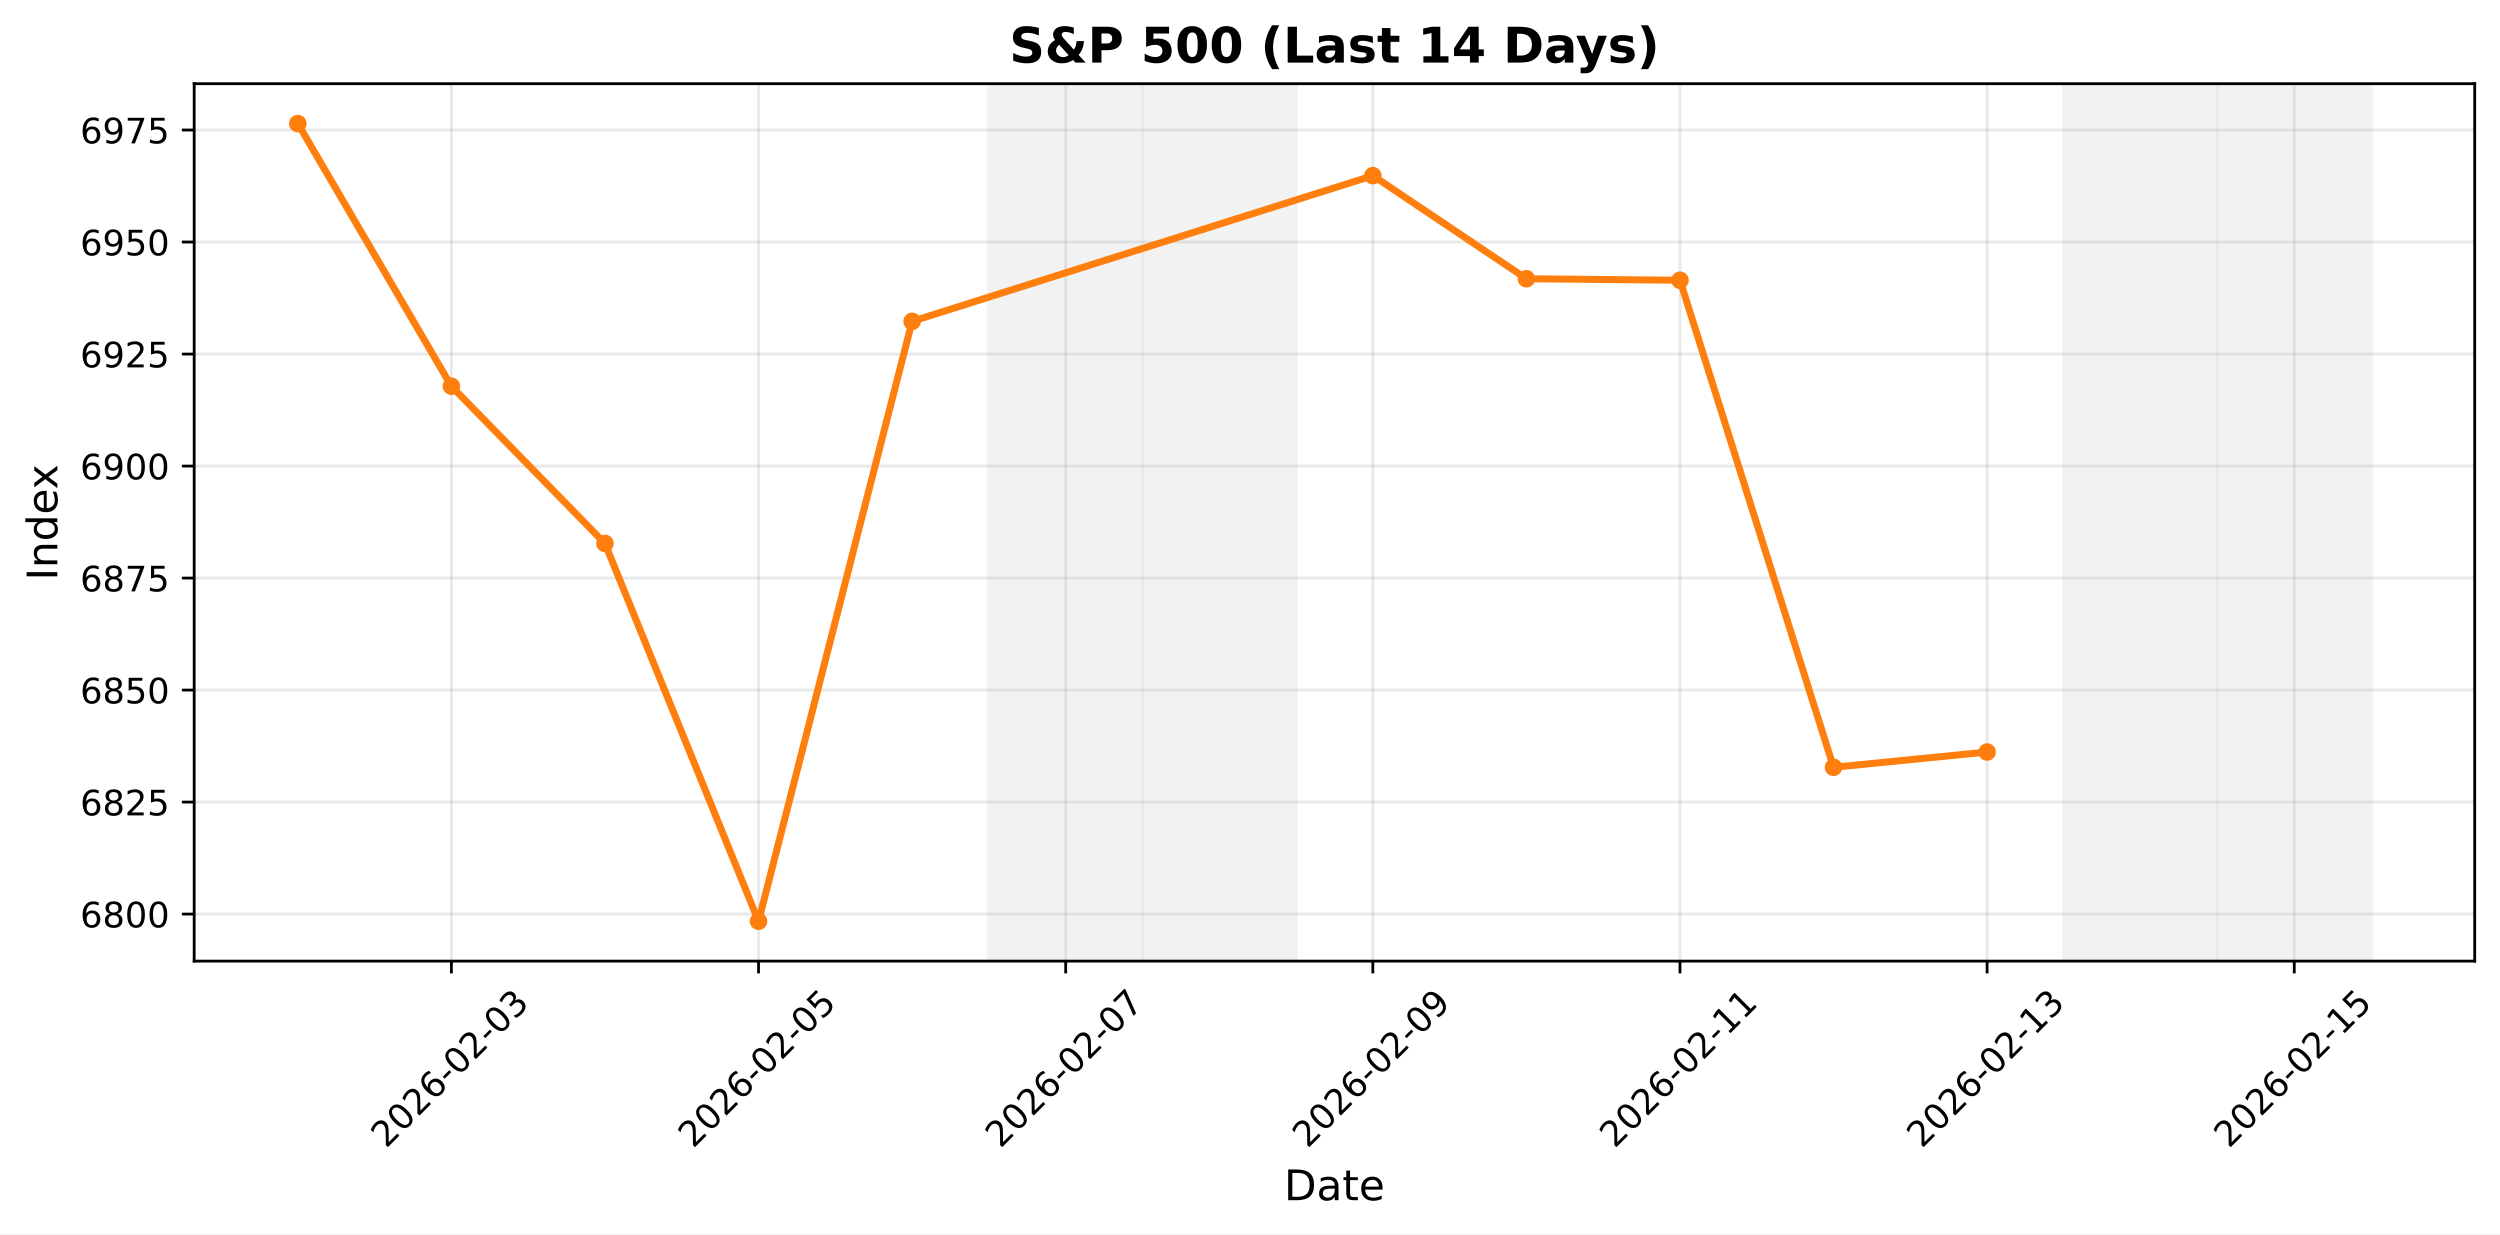
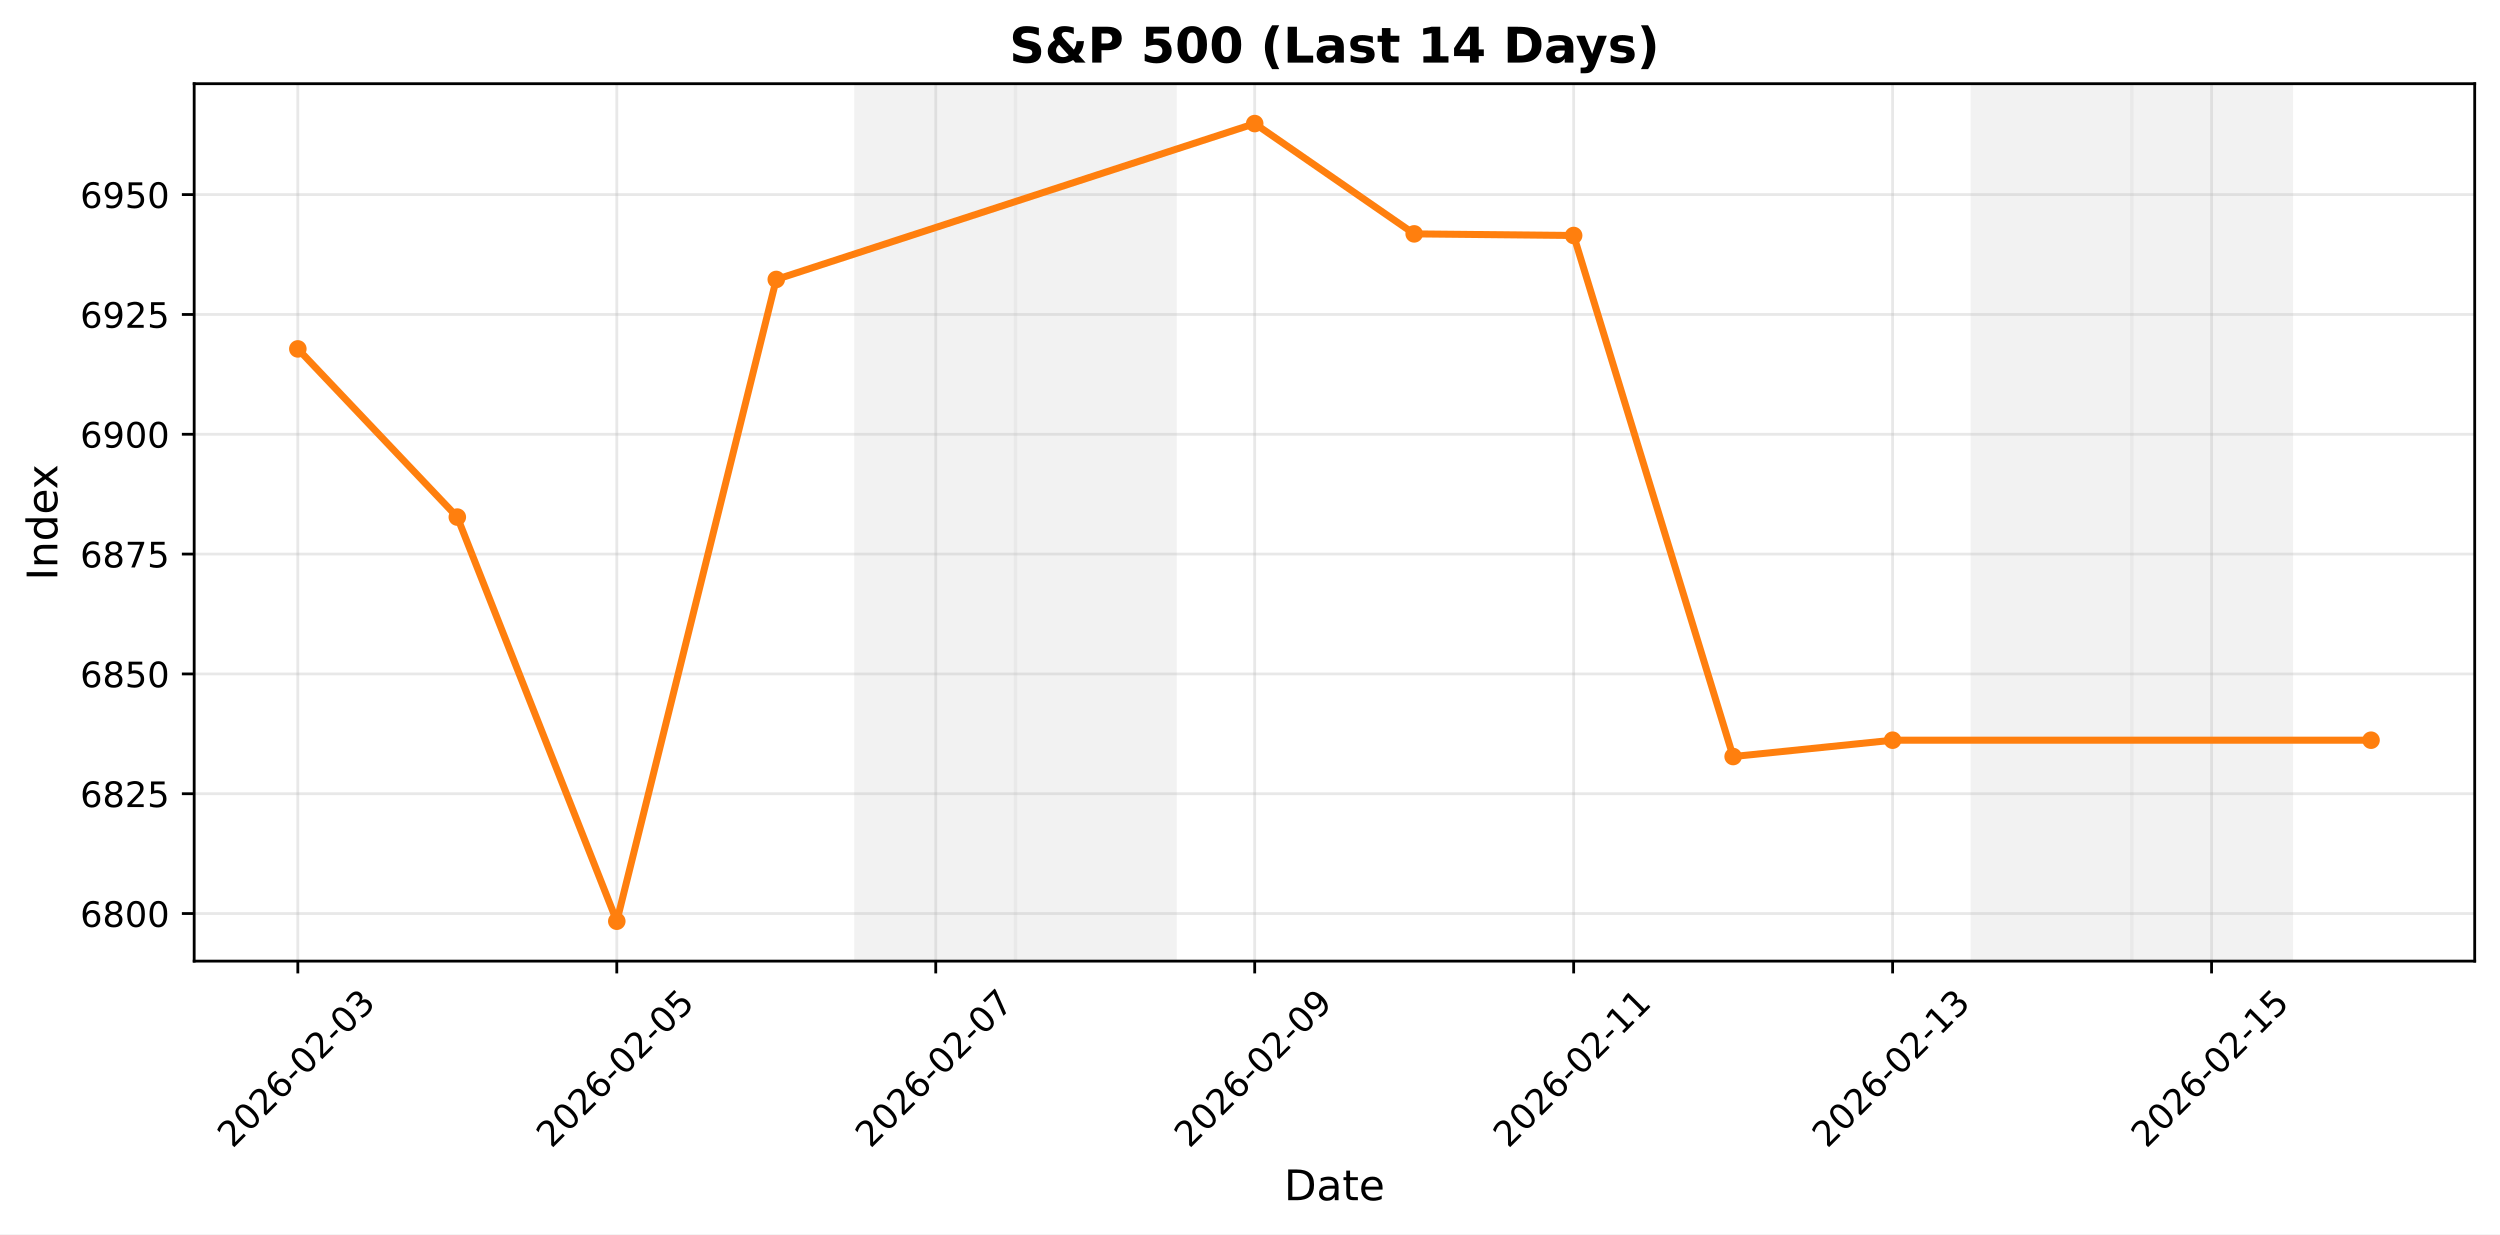
<svg xmlns="http://www.w3.org/2000/svg" xmlns:xlink="http://www.w3.org/1999/xlink" width="711.524pt" height="351.293pt" viewBox="0 0 711.524 351.293" version="1.1">
  <defs>
    <style type="text/css">*{stroke-linejoin: round; stroke-linecap: butt}</style>
  </defs>
  <g id="figure_1">
    <g id="patch_1">
      <path d="M 0 351.293  L 711.524 351.293  L 711.524 0  L 0 0  z " style="fill: #ffffff" />
    </g>
    <g id="axes_1">
      <g id="patch_2">
        <path d="M 55.264 273.542  L 704.324 273.542  L 704.324 23.823  L 55.264 23.823  z " style="fill: #ffffff" />
      </g>
      <g id="patch_3">
-         <path d="M 281.451 273.542  L 325.159 273.542  L 325.159 23.823  L 281.451 23.823  z " clip-path="url(#pbc964690a6)" style="fill: #d3d3d3; opacity: 0.3; stroke: #d3d3d3; stroke-linejoin: miter" />
+         <path d="M 243.627 273.542  L 289.016 273.542  L 289.016 23.823  L 243.627 23.823  z " clip-path="url(#pc4c2380318)" style="fill: #d3d3d3; opacity: 0.3; stroke: #d3d3d3; stroke-linejoin: miter" />
      </g>
      <g id="patch_4">
-         <path d="M 325.159 273.542  L 368.867 273.542  L 368.867 23.823  L 325.159 23.823  z " clip-path="url(#pbc964690a6)" style="fill: #d3d3d3; opacity: 0.3; stroke: #d3d3d3; stroke-linejoin: miter" />
+         <path d="M 289.016 273.542  L 334.405 273.542  L 334.405 23.823  L 289.016 23.823  z " clip-path="url(#pc4c2380318)" style="fill: #d3d3d3; opacity: 0.3; stroke: #d3d3d3; stroke-linejoin: miter" />
      </g>
      <g id="patch_5">
-         <path d="M 587.406 273.542  L 631.113 273.542  L 631.113 23.823  L 587.406 23.823  z " clip-path="url(#pbc964690a6)" style="fill: #d3d3d3; opacity: 0.3; stroke: #d3d3d3; stroke-linejoin: miter" />
+         <path d="M 561.349 273.542  L 606.738 273.542  L 606.738 23.823  L 561.349 23.823  z " clip-path="url(#pc4c2380318)" style="fill: #d3d3d3; opacity: 0.3; stroke: #d3d3d3; stroke-linejoin: miter" />
      </g>
      <g id="patch_6">
-         <path d="M 631.113 273.542  L 674.821 273.542  L 674.821 23.823  L 631.113 23.823  z " clip-path="url(#pbc964690a6)" style="fill: #d3d3d3; opacity: 0.3; stroke: #d3d3d3; stroke-linejoin: miter" />
+         <path d="M 606.738 273.542  L 652.127 273.542  L 652.127 23.823  L 606.738 23.823  z " clip-path="url(#pc4c2380318)" style="fill: #d3d3d3; opacity: 0.3; stroke: #d3d3d3; stroke-linejoin: miter" />
      </g>
      <g id="matplotlib.axis_1">
        <g id="xtick_1">
          <g id="line2d_1">
-             <path d="M 128.474 273.542  L 128.474 23.823  " clip-path="url(#pbc964690a6)" style="fill: none; stroke: #b0b0b0; stroke-opacity: 0.3; stroke-width: 0.8; stroke-linecap: square" />
+             <path d="M 84.766 273.542  L 84.766 23.823  " clip-path="url(#pc4c2380318)" style="fill: none; stroke: #b0b0b0; stroke-opacity: 0.3; stroke-width: 0.8; stroke-linecap: square" />
          </g>
          <g id="line2d_2">
            <defs>
-               <path id="ma6257ef0bb" d="M 0 0  L 0 3.5  " style="stroke: #000000; stroke-width: 0.8" />
+               <path id="m177926b409" d="M 0 0  L 0 3.5  " style="stroke: #000000; stroke-width: 0.8" />
            </defs>
            <g>
-               <use xlink:href="#ma6257ef0bb" x="128.474" y="273.542" style="stroke: #000000; stroke-width: 0.8" />
+               <use xlink:href="#m177926b409" x="84.766" y="273.542" style="stroke: #000000; stroke-width: 0.8" />
            </g>
          </g>
          <g id="text_1">
-             <g transform="translate(109.8784 327.0087) rotate(-45) scale(0.1 -0.1)">
+             <g transform="translate(66.17067 327.0087) rotate(-45) scale(0.1 -0.1)">
              <defs>
                <path id="DejaVuSans-32" d="M 1228 531  L 3431 531  L 3431 0  L 469 0  L 469 531  Q 828 903 1448 1529  Q 2069 2156 2228 2338  Q 2531 2678 2651 2914  Q 2772 3150 2772 3378  Q 2772 3750 2511 3984  Q 2250 4219 1831 4219  Q 1534 4219 1204 4116  Q 875 4013 500 3803  L 500 4441  Q 881 4594 1212 4672  Q 1544 4750 1819 4750  Q 2544 4750 2975 4387  Q 3406 4025 3406 3419  Q 3406 3131 3298 2873  Q 3191 2616 2906 2266  Q 2828 2175 2409 1742  Q 1991 1309 1228 531  z " transform="scale(0.015625)" />
                <path id="DejaVuSans-30" d="M 2034 4250  Q 1547 4250 1301 3770  Q 1056 3291 1056 2328  Q 1056 1369 1301 889  Q 1547 409 2034 409  Q 2525 409 2770 889  Q 3016 1369 3016 2328  Q 3016 3291 2770 3770  Q 2525 4250 2034 4250  z M 2034 4750  Q 2819 4750 3233 4129  Q 3647 3509 3647 2328  Q 3647 1150 3233 529  Q 2819 -91 2034 -91  Q 1250 -91 836 529  Q 422 1150 422 2328  Q 422 3509 836 4129  Q 1250 4750 2034 4750  z " transform="scale(0.015625)" />
                <path id="DejaVuSans-36" d="M 2113 2584  Q 1688 2584 1439 2293  Q 1191 2003 1191 1497  Q 1191 994 1439 701  Q 1688 409 2113 409  Q 2538 409 2786 701  Q 3034 994 3034 1497  Q 3034 2003 2786 2293  Q 2538 2584 2113 2584  z M 3366 4563  L 3366 3988  Q 3128 4100 2886 4159  Q 2644 4219 2406 4219  Q 1781 4219 1451 3797  Q 1122 3375 1075 2522  Q 1259 2794 1537 2939  Q 1816 3084 2150 3084  Q 2853 3084 3261 2657  Q 3669 2231 3669 1497  Q 3669 778 3244 343  Q 2819 -91 2113 -91  Q 1303 -91 875 529  Q 447 1150 447 2328  Q 447 3434 972 4092  Q 1497 4750 2381 4750  Q 2619 4750 2861 4703  Q 3103 4656 3366 4563  z " transform="scale(0.015625)" />
                <path id="DejaVuSans-2d" d="M 313 2009  L 1997 2009  L 1997 1497  L 313 1497  L 313 2009  z " transform="scale(0.015625)" />
                <path id="DejaVuSans-33" d="M 2597 2516  Q 3050 2419 3304 2112  Q 3559 1806 3559 1356  Q 3559 666 3084 287  Q 2609 -91 1734 -91  Q 1441 -91 1130 -33  Q 819 25 488 141  L 488 750  Q 750 597 1062 519  Q 1375 441 1716 441  Q 2309 441 2620 675  Q 2931 909 2931 1356  Q 2931 1769 2642 2001  Q 2353 2234 1838 2234  L 1294 2234  L 1294 2753  L 1863 2753  Q 2328 2753 2575 2939  Q 2822 3125 2822 3475  Q 2822 3834 2567 4026  Q 2313 4219 1838 4219  Q 1578 4219 1281 4162  Q 984 4106 628 3988  L 628 4550  Q 988 4650 1302 4700  Q 1616 4750 1894 4750  Q 2613 4750 3031 4423  Q 3450 4097 3450 3541  Q 3450 3153 3228 2886  Q 3006 2619 2597 2516  z " transform="scale(0.015625)" />
              </defs>
              <use xlink:href="#DejaVuSans-32" />
              <use xlink:href="#DejaVuSans-30" transform="translate(63.62305 0)" />
              <use xlink:href="#DejaVuSans-32" transform="translate(127.2461 0)" />
              <use xlink:href="#DejaVuSans-36" transform="translate(190.8691 0)" />
              <use xlink:href="#DejaVuSans-2d" transform="translate(254.4922 0)" />
              <use xlink:href="#DejaVuSans-30" transform="translate(290.5762 0)" />
              <use xlink:href="#DejaVuSans-32" transform="translate(354.1992 0)" />
              <use xlink:href="#DejaVuSans-2d" transform="translate(417.8223 0)" />
              <use xlink:href="#DejaVuSans-30" transform="translate(453.9062 0)" />
              <use xlink:href="#DejaVuSans-33" transform="translate(517.5293 0)" />
            </g>
          </g>
        </g>
        <g id="xtick_2">
          <g id="line2d_3">
-             <path d="M 215.89 273.542  L 215.89 23.823  " clip-path="url(#pbc964690a6)" style="fill: none; stroke: #b0b0b0; stroke-opacity: 0.3; stroke-width: 0.8; stroke-linecap: square" />
+             <path d="M 175.544 273.542  L 175.544 23.823  " clip-path="url(#pc4c2380318)" style="fill: none; stroke: #b0b0b0; stroke-opacity: 0.3; stroke-width: 0.8; stroke-linecap: square" />
          </g>
          <g id="line2d_4">
            <g>
-               <use xlink:href="#ma6257ef0bb" x="215.89" y="273.542" style="stroke: #000000; stroke-width: 0.8" />
+               <use xlink:href="#m177926b409" x="175.544" y="273.542" style="stroke: #000000; stroke-width: 0.8" />
            </g>
          </g>
          <g id="text_2">
-             <g transform="translate(197.2939 327.0087) rotate(-45) scale(0.1 -0.1)">
+             <g transform="translate(156.9483 327.0087) rotate(-45) scale(0.1 -0.1)">
              <defs>
                <path id="DejaVuSans-35" d="M 691 4666  L 3169 4666  L 3169 4134  L 1269 4134  L 1269 2991  Q 1406 3038 1543 3061  Q 1681 3084 1819 3084  Q 2600 3084 3056 2656  Q 3513 2228 3513 1497  Q 3513 744 3044 326  Q 2575 -91 1722 -91  Q 1428 -91 1123 -41  Q 819 9 494 109  L 494 744  Q 775 591 1075 516  Q 1375 441 1709 441  Q 2250 441 2565 725  Q 2881 1009 2881 1497  Q 2881 1984 2565 2268  Q 2250 2553 1709 2553  Q 1456 2553 1204 2497  Q 953 2441 691 2322  L 691 4666  z " transform="scale(0.015625)" />
              </defs>
              <use xlink:href="#DejaVuSans-32" />
              <use xlink:href="#DejaVuSans-30" transform="translate(63.62305 0)" />
              <use xlink:href="#DejaVuSans-32" transform="translate(127.2461 0)" />
              <use xlink:href="#DejaVuSans-36" transform="translate(190.8691 0)" />
              <use xlink:href="#DejaVuSans-2d" transform="translate(254.4922 0)" />
              <use xlink:href="#DejaVuSans-30" transform="translate(290.5762 0)" />
              <use xlink:href="#DejaVuSans-32" transform="translate(354.1992 0)" />
              <use xlink:href="#DejaVuSans-2d" transform="translate(417.8223 0)" />
              <use xlink:href="#DejaVuSans-30" transform="translate(453.9062 0)" />
              <use xlink:href="#DejaVuSans-35" transform="translate(517.5293 0)" />
            </g>
          </g>
        </g>
        <g id="xtick_3">
          <g id="line2d_5">
-             <path d="M 303.305 273.542  L 303.305 23.823  " clip-path="url(#pbc964690a6)" style="fill: none; stroke: #b0b0b0; stroke-opacity: 0.3; stroke-width: 0.8; stroke-linecap: square" />
+             <path d="M 266.322 273.542  L 266.322 23.823  " clip-path="url(#pc4c2380318)" style="fill: none; stroke: #b0b0b0; stroke-opacity: 0.3; stroke-width: 0.8; stroke-linecap: square" />
          </g>
          <g id="line2d_6">
            <g>
-               <use xlink:href="#ma6257ef0bb" x="303.305" y="273.542" style="stroke: #000000; stroke-width: 0.8" />
+               <use xlink:href="#m177926b409" x="266.322" y="273.542" style="stroke: #000000; stroke-width: 0.8" />
            </g>
          </g>
          <g id="text_3">
-             <g transform="translate(284.7094 327.0087) rotate(-45) scale(0.1 -0.1)">
+             <g transform="translate(247.7259 327.0087) rotate(-45) scale(0.1 -0.1)">
              <defs>
                <path id="DejaVuSans-37" d="M 525 4666  L 3525 4666  L 3525 4397  L 1831 0  L 1172 0  L 2766 4134  L 525 4134  L 525 4666  z " transform="scale(0.015625)" />
              </defs>
              <use xlink:href="#DejaVuSans-32" />
              <use xlink:href="#DejaVuSans-30" transform="translate(63.62305 0)" />
              <use xlink:href="#DejaVuSans-32" transform="translate(127.2461 0)" />
              <use xlink:href="#DejaVuSans-36" transform="translate(190.8691 0)" />
              <use xlink:href="#DejaVuSans-2d" transform="translate(254.4922 0)" />
              <use xlink:href="#DejaVuSans-30" transform="translate(290.5762 0)" />
              <use xlink:href="#DejaVuSans-32" transform="translate(354.1992 0)" />
              <use xlink:href="#DejaVuSans-2d" transform="translate(417.8223 0)" />
              <use xlink:href="#DejaVuSans-30" transform="translate(453.9062 0)" />
              <use xlink:href="#DejaVuSans-37" transform="translate(517.5293 0)" />
            </g>
          </g>
        </g>
        <g id="xtick_4">
          <g id="line2d_7">
-             <path d="M 390.721 273.542  L 390.721 23.823  " clip-path="url(#pbc964690a6)" style="fill: none; stroke: #b0b0b0; stroke-opacity: 0.3; stroke-width: 0.8; stroke-linecap: square" />
+             <path d="M 357.099 273.542  L 357.099 23.823  " clip-path="url(#pc4c2380318)" style="fill: none; stroke: #b0b0b0; stroke-opacity: 0.3; stroke-width: 0.8; stroke-linecap: square" />
          </g>
          <g id="line2d_8">
            <g>
-               <use xlink:href="#ma6257ef0bb" x="390.721" y="273.542" style="stroke: #000000; stroke-width: 0.8" />
+               <use xlink:href="#m177926b409" x="357.099" y="273.542" style="stroke: #000000; stroke-width: 0.8" />
            </g>
          </g>
          <g id="text_4">
-             <g transform="translate(372.1249 327.0087) rotate(-45) scale(0.1 -0.1)">
+             <g transform="translate(338.5035 327.0087) rotate(-45) scale(0.1 -0.1)">
              <defs>
                <path id="DejaVuSans-39" d="M 703 97  L 703 672  Q 941 559 1184 500  Q 1428 441 1663 441  Q 2288 441 2617 861  Q 2947 1281 2994 2138  Q 2813 1869 2534 1725  Q 2256 1581 1919 1581  Q 1219 1581 811 2004  Q 403 2428 403 3163  Q 403 3881 828 4315  Q 1253 4750 1959 4750  Q 2769 4750 3195 4129  Q 3622 3509 3622 2328  Q 3622 1225 3098 567  Q 2575 -91 1691 -91  Q 1453 -91 1209 -44  Q 966 3 703 97  z M 1959 2075  Q 2384 2075 2632 2365  Q 2881 2656 2881 3163  Q 2881 3666 2632 3958  Q 2384 4250 1959 4250  Q 1534 4250 1286 3958  Q 1038 3666 1038 3163  Q 1038 2656 1286 2365  Q 1534 2075 1959 2075  z " transform="scale(0.015625)" />
              </defs>
              <use xlink:href="#DejaVuSans-32" />
              <use xlink:href="#DejaVuSans-30" transform="translate(63.62305 0)" />
              <use xlink:href="#DejaVuSans-32" transform="translate(127.2461 0)" />
              <use xlink:href="#DejaVuSans-36" transform="translate(190.8691 0)" />
              <use xlink:href="#DejaVuSans-2d" transform="translate(254.4922 0)" />
              <use xlink:href="#DejaVuSans-30" transform="translate(290.5762 0)" />
              <use xlink:href="#DejaVuSans-32" transform="translate(354.1992 0)" />
              <use xlink:href="#DejaVuSans-2d" transform="translate(417.8223 0)" />
              <use xlink:href="#DejaVuSans-30" transform="translate(453.9062 0)" />
              <use xlink:href="#DejaVuSans-39" transform="translate(517.5293 0)" />
            </g>
          </g>
        </g>
        <g id="xtick_5">
          <g id="line2d_9">
-             <path d="M 478.136 273.542  L 478.136 23.823  " clip-path="url(#pbc964690a6)" style="fill: none; stroke: #b0b0b0; stroke-opacity: 0.3; stroke-width: 0.8; stroke-linecap: square" />
+             <path d="M 447.877 273.542  L 447.877 23.823  " clip-path="url(#pc4c2380318)" style="fill: none; stroke: #b0b0b0; stroke-opacity: 0.3; stroke-width: 0.8; stroke-linecap: square" />
          </g>
          <g id="line2d_10">
            <g>
-               <use xlink:href="#ma6257ef0bb" x="478.136" y="273.542" style="stroke: #000000; stroke-width: 0.8" />
+               <use xlink:href="#m177926b409" x="447.877" y="273.542" style="stroke: #000000; stroke-width: 0.8" />
            </g>
          </g>
          <g id="text_5">
-             <g transform="translate(459.5404 327.0087) rotate(-45) scale(0.1 -0.1)">
+             <g transform="translate(429.2812 327.0087) rotate(-45) scale(0.1 -0.1)">
              <defs>
                <path id="DejaVuSans-31" d="M 794 531  L 1825 531  L 1825 4091  L 703 3866  L 703 4441  L 1819 4666  L 2450 4666  L 2450 531  L 3481 531  L 3481 0  L 794 0  L 794 531  z " transform="scale(0.015625)" />
              </defs>
              <use xlink:href="#DejaVuSans-32" />
              <use xlink:href="#DejaVuSans-30" transform="translate(63.62305 0)" />
              <use xlink:href="#DejaVuSans-32" transform="translate(127.2461 0)" />
              <use xlink:href="#DejaVuSans-36" transform="translate(190.8691 0)" />
              <use xlink:href="#DejaVuSans-2d" transform="translate(254.4922 0)" />
              <use xlink:href="#DejaVuSans-30" transform="translate(290.5762 0)" />
              <use xlink:href="#DejaVuSans-32" transform="translate(354.1992 0)" />
              <use xlink:href="#DejaVuSans-2d" transform="translate(417.8223 0)" />
              <use xlink:href="#DejaVuSans-31" transform="translate(453.9062 0)" />
              <use xlink:href="#DejaVuSans-31" transform="translate(517.5293 0)" />
            </g>
          </g>
        </g>
        <g id="xtick_6">
          <g id="line2d_11">
-             <path d="M 565.552 273.542  L 565.552 23.823  " clip-path="url(#pbc964690a6)" style="fill: none; stroke: #b0b0b0; stroke-opacity: 0.3; stroke-width: 0.8; stroke-linecap: square" />
+             <path d="M 538.655 273.542  L 538.655 23.823  " clip-path="url(#pc4c2380318)" style="fill: none; stroke: #b0b0b0; stroke-opacity: 0.3; stroke-width: 0.8; stroke-linecap: square" />
          </g>
          <g id="line2d_12">
            <g>
-               <use xlink:href="#ma6257ef0bb" x="565.552" y="273.542" style="stroke: #000000; stroke-width: 0.8" />
+               <use xlink:href="#m177926b409" x="538.655" y="273.542" style="stroke: #000000; stroke-width: 0.8" />
            </g>
          </g>
          <g id="text_6">
-             <g transform="translate(546.9559 327.0087) rotate(-45) scale(0.1 -0.1)">
+             <g transform="translate(520.0588 327.0087) rotate(-45) scale(0.1 -0.1)">
              <use xlink:href="#DejaVuSans-32" />
              <use xlink:href="#DejaVuSans-30" transform="translate(63.62305 0)" />
              <use xlink:href="#DejaVuSans-32" transform="translate(127.2461 0)" />
              <use xlink:href="#DejaVuSans-36" transform="translate(190.8691 0)" />
              <use xlink:href="#DejaVuSans-2d" transform="translate(254.4922 0)" />
              <use xlink:href="#DejaVuSans-30" transform="translate(290.5762 0)" />
              <use xlink:href="#DejaVuSans-32" transform="translate(354.1992 0)" />
              <use xlink:href="#DejaVuSans-2d" transform="translate(417.8223 0)" />
              <use xlink:href="#DejaVuSans-31" transform="translate(453.9062 0)" />
              <use xlink:href="#DejaVuSans-33" transform="translate(517.5293 0)" />
            </g>
          </g>
        </g>
        <g id="xtick_7">
          <g id="line2d_13">
-             <path d="M 652.967 273.542  L 652.967 23.823  " clip-path="url(#pbc964690a6)" style="fill: none; stroke: #b0b0b0; stroke-opacity: 0.3; stroke-width: 0.8; stroke-linecap: square" />
+             <path d="M 629.432 273.542  L 629.432 23.823  " clip-path="url(#pc4c2380318)" style="fill: none; stroke: #b0b0b0; stroke-opacity: 0.3; stroke-width: 0.8; stroke-linecap: square" />
          </g>
          <g id="line2d_14">
            <g>
-               <use xlink:href="#ma6257ef0bb" x="652.967" y="273.542" style="stroke: #000000; stroke-width: 0.8" />
+               <use xlink:href="#m177926b409" x="629.432" y="273.542" style="stroke: #000000; stroke-width: 0.8" />
            </g>
          </g>
          <g id="text_7">
-             <g transform="translate(634.3713 327.0087) rotate(-45) scale(0.1 -0.1)">
+             <g transform="translate(610.8364 327.0087) rotate(-45) scale(0.1 -0.1)">
              <use xlink:href="#DejaVuSans-32" />
              <use xlink:href="#DejaVuSans-30" transform="translate(63.62305 0)" />
              <use xlink:href="#DejaVuSans-32" transform="translate(127.2461 0)" />
              <use xlink:href="#DejaVuSans-36" transform="translate(190.8691 0)" />
              <use xlink:href="#DejaVuSans-2d" transform="translate(254.4922 0)" />
              <use xlink:href="#DejaVuSans-30" transform="translate(290.5762 0)" />
              <use xlink:href="#DejaVuSans-32" transform="translate(354.1992 0)" />
              <use xlink:href="#DejaVuSans-2d" transform="translate(417.8223 0)" />
              <use xlink:href="#DejaVuSans-31" transform="translate(453.9062 0)" />
              <use xlink:href="#DejaVuSans-35" transform="translate(517.5293 0)" />
            </g>
          </g>
        </g>
        <g id="text_8">
          <g transform="translate(365.4528 341.5974) scale(0.12 -0.12)">
            <defs>
              <path id="DejaVuSans-44" d="M 1259 4147  L 1259 519  L 2022 519  Q 2988 519 3436 956  Q 3884 1394 3884 2338  Q 3884 3275 3436 3711  Q 2988 4147 2022 4147  L 1259 4147  z M 628 4666  L 1925 4666  Q 3281 4666 3915 4102  Q 4550 3538 4550 2338  Q 4550 1131 3912 565  Q 3275 0 1925 0  L 628 0  L 628 4666  z " transform="scale(0.015625)" />
              <path id="DejaVuSans-61" d="M 2194 1759  Q 1497 1759 1228 1600  Q 959 1441 959 1056  Q 959 750 1161 570  Q 1363 391 1709 391  Q 2188 391 2477 730  Q 2766 1069 2766 1631  L 2766 1759  L 2194 1759  z M 3341 1997  L 3341 0  L 2766 0  L 2766 531  Q 2569 213 2275 61  Q 1981 -91 1556 -91  Q 1019 -91 701 211  Q 384 513 384 1019  Q 384 1609 779 1909  Q 1175 2209 1959 2209  L 2766 2209  L 2766 2266  Q 2766 2663 2505 2880  Q 2244 3097 1772 3097  Q 1472 3097 1187 3025  Q 903 2953 641 2809  L 641 3341  Q 956 3463 1253 3523  Q 1550 3584 1831 3584  Q 2591 3584 2966 3190  Q 3341 2797 3341 1997  z " transform="scale(0.015625)" />
              <path id="DejaVuSans-74" d="M 1172 4494  L 1172 3500  L 2356 3500  L 2356 3053  L 1172 3053  L 1172 1153  Q 1172 725 1289 603  Q 1406 481 1766 481  L 2356 481  L 2356 0  L 1766 0  Q 1100 0 847 248  Q 594 497 594 1153  L 594 3053  L 172 3053  L 172 3500  L 594 3500  L 594 4494  L 1172 4494  z " transform="scale(0.015625)" />
              <path id="DejaVuSans-65" d="M 3597 1894  L 3597 1613  L 953 1613  Q 991 1019 1311 708  Q 1631 397 2203 397  Q 2534 397 2845 478  Q 3156 559 3463 722  L 3463 178  Q 3153 47 2828 -22  Q 2503 -91 2169 -91  Q 1331 -91 842 396  Q 353 884 353 1716  Q 353 2575 817 3079  Q 1281 3584 2069 3584  Q 2775 3584 3186 3129  Q 3597 2675 3597 1894  z M 3022 2063  Q 3016 2534 2758 2815  Q 2500 3097 2075 3097  Q 1594 3097 1305 2825  Q 1016 2553 972 2059  L 3022 2063  z " transform="scale(0.015625)" />
            </defs>
            <use xlink:href="#DejaVuSans-44" />
            <use xlink:href="#DejaVuSans-61" transform="translate(77.00195 0)" />
            <use xlink:href="#DejaVuSans-74" transform="translate(138.2812 0)" />
            <use xlink:href="#DejaVuSans-65" transform="translate(177.4902 0)" />
          </g>
        </g>
      </g>
      <g id="matplotlib.axis_2">
        <g id="ytick_1">
          <g id="line2d_15">
-             <path d="M 55.264 260.151  L 704.324 260.151  " clip-path="url(#pbc964690a6)" style="fill: none; stroke: #b0b0b0; stroke-opacity: 0.3; stroke-width: 0.8; stroke-linecap: square" />
+             <path d="M 55.264 260.008  L 704.324 260.008  " clip-path="url(#pc4c2380318)" style="fill: none; stroke: #b0b0b0; stroke-opacity: 0.3; stroke-width: 0.8; stroke-linecap: square" />
          </g>
          <g id="line2d_16">
            <defs>
-               <path id="m400750ea48" d="M 0 0  L -3.5 0  " style="stroke: #000000; stroke-width: 0.8" />
+               <path id="ma15ae6ed57" d="M 0 0  L -3.5 0  " style="stroke: #000000; stroke-width: 0.8" />
            </defs>
            <g>
-               <use xlink:href="#m400750ea48" x="55.264" y="260.151" style="stroke: #000000; stroke-width: 0.8" />
+               <use xlink:href="#ma15ae6ed57" x="55.264" y="260.008" style="stroke: #000000; stroke-width: 0.8" />
            </g>
          </g>
          <g id="text_9">
-             <g transform="translate(22.81375 263.9501) scale(0.1 -0.1)">
+             <g transform="translate(22.81375 263.8076) scale(0.1 -0.1)">
              <defs>
                <path id="DejaVuSans-38" d="M 2034 2216  Q 1584 2216 1326 1975  Q 1069 1734 1069 1313  Q 1069 891 1326 650  Q 1584 409 2034 409  Q 2484 409 2743 651  Q 3003 894 3003 1313  Q 3003 1734 2745 1975  Q 2488 2216 2034 2216  z M 1403 2484  Q 997 2584 770 2862  Q 544 3141 544 3541  Q 544 4100 942 4425  Q 1341 4750 2034 4750  Q 2731 4750 3128 4425  Q 3525 4100 3525 3541  Q 3525 3141 3298 2862  Q 3072 2584 2669 2484  Q 3125 2378 3379 2068  Q 3634 1759 3634 1313  Q 3634 634 3220 271  Q 2806 -91 2034 -91  Q 1263 -91 848 271  Q 434 634 434 1313  Q 434 1759 690 2068  Q 947 2378 1403 2484  z M 1172 3481  Q 1172 3119 1398 2916  Q 1625 2713 2034 2713  Q 2441 2713 2670 2916  Q 2900 3119 2900 3481  Q 2900 3844 2670 4047  Q 2441 4250 2034 4250  Q 1625 4250 1398 4047  Q 1172 3844 1172 3481  z " transform="scale(0.015625)" />
              </defs>
              <use xlink:href="#DejaVuSans-36" />
              <use xlink:href="#DejaVuSans-38" transform="translate(63.62305 0)" />
              <use xlink:href="#DejaVuSans-30" transform="translate(127.2461 0)" />
              <use xlink:href="#DejaVuSans-30" transform="translate(190.8691 0)" />
            </g>
          </g>
        </g>
        <g id="ytick_2">
          <g id="line2d_17">
-             <path d="M 55.264 228.274  L 704.324 228.274  " clip-path="url(#pbc964690a6)" style="fill: none; stroke: #b0b0b0; stroke-opacity: 0.3; stroke-width: 0.8; stroke-linecap: square" />
+             <path d="M 55.264 225.905  L 704.324 225.905  " clip-path="url(#pc4c2380318)" style="fill: none; stroke: #b0b0b0; stroke-opacity: 0.3; stroke-width: 0.8; stroke-linecap: square" />
          </g>
          <g id="line2d_18">
            <g>
-               <use xlink:href="#m400750ea48" x="55.264" y="228.274" style="stroke: #000000; stroke-width: 0.8" />
+               <use xlink:href="#ma15ae6ed57" x="55.264" y="225.905" style="stroke: #000000; stroke-width: 0.8" />
            </g>
          </g>
          <g id="text_10">
-             <g transform="translate(22.81375 232.0727) scale(0.1 -0.1)">
+             <g transform="translate(22.81375 229.7045) scale(0.1 -0.1)">
              <use xlink:href="#DejaVuSans-36" />
              <use xlink:href="#DejaVuSans-38" transform="translate(63.62305 0)" />
              <use xlink:href="#DejaVuSans-32" transform="translate(127.2461 0)" />
              <use xlink:href="#DejaVuSans-35" transform="translate(190.8691 0)" />
            </g>
          </g>
        </g>
        <g id="ytick_3">
          <g id="line2d_19">
-             <path d="M 55.264 196.396  L 704.324 196.396  " clip-path="url(#pbc964690a6)" style="fill: none; stroke: #b0b0b0; stroke-opacity: 0.3; stroke-width: 0.8; stroke-linecap: square" />
+             <path d="M 55.264 191.802  L 704.324 191.802  " clip-path="url(#pc4c2380318)" style="fill: none; stroke: #b0b0b0; stroke-opacity: 0.3; stroke-width: 0.8; stroke-linecap: square" />
          </g>
          <g id="line2d_20">
            <g>
-               <use xlink:href="#m400750ea48" x="55.264" y="196.396" style="stroke: #000000; stroke-width: 0.8" />
+               <use xlink:href="#ma15ae6ed57" x="55.264" y="191.802" style="stroke: #000000; stroke-width: 0.8" />
            </g>
          </g>
          <g id="text_11">
-             <g transform="translate(22.81375 200.1954) scale(0.1 -0.1)">
+             <g transform="translate(22.81375 195.6014) scale(0.1 -0.1)">
              <use xlink:href="#DejaVuSans-36" />
              <use xlink:href="#DejaVuSans-38" transform="translate(63.62305 0)" />
              <use xlink:href="#DejaVuSans-35" transform="translate(127.2461 0)" />
              <use xlink:href="#DejaVuSans-30" transform="translate(190.8691 0)" />
            </g>
          </g>
        </g>
        <g id="ytick_4">
          <g id="line2d_21">
-             <path d="M 55.264 164.519  L 704.324 164.519  " clip-path="url(#pbc964690a6)" style="fill: none; stroke: #b0b0b0; stroke-opacity: 0.3; stroke-width: 0.8; stroke-linecap: square" />
+             <path d="M 55.264 157.699  L 704.324 157.699  " clip-path="url(#pc4c2380318)" style="fill: none; stroke: #b0b0b0; stroke-opacity: 0.3; stroke-width: 0.8; stroke-linecap: square" />
          </g>
          <g id="line2d_22">
            <g>
-               <use xlink:href="#m400750ea48" x="55.264" y="164.519" style="stroke: #000000; stroke-width: 0.8" />
+               <use xlink:href="#ma15ae6ed57" x="55.264" y="157.699" style="stroke: #000000; stroke-width: 0.8" />
            </g>
          </g>
          <g id="text_12">
-             <g transform="translate(22.81375 168.3181) scale(0.1 -0.1)">
+             <g transform="translate(22.81375 161.4983) scale(0.1 -0.1)">
              <use xlink:href="#DejaVuSans-36" />
              <use xlink:href="#DejaVuSans-38" transform="translate(63.62305 0)" />
              <use xlink:href="#DejaVuSans-37" transform="translate(127.2461 0)" />
              <use xlink:href="#DejaVuSans-35" transform="translate(190.8691 0)" />
            </g>
          </g>
        </g>
        <g id="ytick_5">
          <g id="line2d_23">
-             <path d="M 55.264 132.642  L 704.324 132.642  " clip-path="url(#pbc964690a6)" style="fill: none; stroke: #b0b0b0; stroke-opacity: 0.3; stroke-width: 0.8; stroke-linecap: square" />
+             <path d="M 55.264 123.596  L 704.324 123.596  " clip-path="url(#pc4c2380318)" style="fill: none; stroke: #b0b0b0; stroke-opacity: 0.3; stroke-width: 0.8; stroke-linecap: square" />
          </g>
          <g id="line2d_24">
            <g>
-               <use xlink:href="#m400750ea48" x="55.264" y="132.642" style="stroke: #000000; stroke-width: 0.8" />
+               <use xlink:href="#ma15ae6ed57" x="55.264" y="123.596" style="stroke: #000000; stroke-width: 0.8" />
            </g>
          </g>
          <g id="text_13">
-             <g transform="translate(22.81375 136.4407) scale(0.1 -0.1)">
+             <g transform="translate(22.81375 127.3952) scale(0.1 -0.1)">
              <use xlink:href="#DejaVuSans-36" />
              <use xlink:href="#DejaVuSans-39" transform="translate(63.62305 0)" />
              <use xlink:href="#DejaVuSans-30" transform="translate(127.2461 0)" />
              <use xlink:href="#DejaVuSans-30" transform="translate(190.8691 0)" />
            </g>
          </g>
        </g>
        <g id="ytick_6">
          <g id="line2d_25">
-             <path d="M 55.264 100.764  L 704.324 100.764  " clip-path="url(#pbc964690a6)" style="fill: none; stroke: #b0b0b0; stroke-opacity: 0.3; stroke-width: 0.8; stroke-linecap: square" />
+             <path d="M 55.264 89.493  L 704.324 89.493  " clip-path="url(#pc4c2380318)" style="fill: none; stroke: #b0b0b0; stroke-opacity: 0.3; stroke-width: 0.8; stroke-linecap: square" />
          </g>
          <g id="line2d_26">
            <g>
-               <use xlink:href="#m400750ea48" x="55.264" y="100.764" style="stroke: #000000; stroke-width: 0.8" />
+               <use xlink:href="#ma15ae6ed57" x="55.264" y="89.493" style="stroke: #000000; stroke-width: 0.8" />
            </g>
          </g>
          <g id="text_14">
-             <g transform="translate(22.81375 104.5634) scale(0.1 -0.1)">
+             <g transform="translate(22.81375 93.29204) scale(0.1 -0.1)">
              <use xlink:href="#DejaVuSans-36" />
              <use xlink:href="#DejaVuSans-39" transform="translate(63.62305 0)" />
              <use xlink:href="#DejaVuSans-32" transform="translate(127.2461 0)" />
              <use xlink:href="#DejaVuSans-35" transform="translate(190.8691 0)" />
            </g>
          </g>
        </g>
        <g id="ytick_7">
          <g id="line2d_27">
-             <path d="M 55.264 68.887  L 704.324 68.887  " clip-path="url(#pbc964690a6)" style="fill: none; stroke: #b0b0b0; stroke-opacity: 0.3; stroke-width: 0.8; stroke-linecap: square" />
+             <path d="M 55.264 55.39  L 704.324 55.39  " clip-path="url(#pc4c2380318)" style="fill: none; stroke: #b0b0b0; stroke-opacity: 0.3; stroke-width: 0.8; stroke-linecap: square" />
          </g>
          <g id="line2d_28">
            <g>
-               <use xlink:href="#m400750ea48" x="55.264" y="68.887" style="stroke: #000000; stroke-width: 0.8" />
+               <use xlink:href="#ma15ae6ed57" x="55.264" y="55.39" style="stroke: #000000; stroke-width: 0.8" />
            </g>
          </g>
          <g id="text_15">
-             <g transform="translate(22.81375 72.68607) scale(0.1 -0.1)">
+             <g transform="translate(22.81375 59.18893) scale(0.1 -0.1)">
              <use xlink:href="#DejaVuSans-36" />
              <use xlink:href="#DejaVuSans-39" transform="translate(63.62305 0)" />
              <use xlink:href="#DejaVuSans-35" transform="translate(127.2461 0)" />
              <use xlink:href="#DejaVuSans-30" transform="translate(190.8691 0)" />
            </g>
          </g>
        </g>
-         <g id="ytick_8">
-           <g id="line2d_29">
-             <path d="M 55.264 37.01  L 704.324 37.01  " clip-path="url(#pbc964690a6)" style="fill: none; stroke: #b0b0b0; stroke-opacity: 0.3; stroke-width: 0.8; stroke-linecap: square" />
-           </g>
-           <g id="line2d_30">
-             <g>
-               <use xlink:href="#m400750ea48" x="55.264" y="37.01" style="stroke: #000000; stroke-width: 0.8" />
-             </g>
-           </g>
-           <g id="text_16">
-             <g transform="translate(22.81375 40.80873) scale(0.1 -0.1)">
-               <use xlink:href="#DejaVuSans-36" />
-               <use xlink:href="#DejaVuSans-39" transform="translate(63.62305 0)" />
-               <use xlink:href="#DejaVuSans-37" transform="translate(127.2461 0)" />
-               <use xlink:href="#DejaVuSans-35" transform="translate(190.8691 0)" />
-             </g>
-           </g>
-         </g>
-         <g id="text_17">
+         <g id="text_16">
          <g transform="translate(16.31812 165.2019) rotate(-90) scale(0.12 -0.12)">
            <defs>
              <path id="DejaVuSans-49" d="M 628 4666  L 1259 4666  L 1259 0  L 628 0  L 628 4666  z " transform="scale(0.015625)" />
              <path id="DejaVuSans-6e" d="M 3513 2113  L 3513 0  L 2938 0  L 2938 2094  Q 2938 2591 2744 2837  Q 2550 3084 2163 3084  Q 1697 3084 1428 2787  Q 1159 2491 1159 1978  L 1159 0  L 581 0  L 581 3500  L 1159 3500  L 1159 2956  Q 1366 3272 1645 3428  Q 1925 3584 2291 3584  Q 2894 3584 3203 3211  Q 3513 2838 3513 2113  z " transform="scale(0.015625)" />
              <path id="DejaVuSans-64" d="M 2906 2969  L 2906 4863  L 3481 4863  L 3481 0  L 2906 0  L 2906 525  Q 2725 213 2448 61  Q 2172 -91 1784 -91  Q 1150 -91 751 415  Q 353 922 353 1747  Q 353 2572 751 3078  Q 1150 3584 1784 3584  Q 2172 3584 2448 3432  Q 2725 3281 2906 2969  z M 947 1747  Q 947 1113 1208 752  Q 1469 391 1925 391  Q 2381 391 2643 752  Q 2906 1113 2906 1747  Q 2906 2381 2643 2742  Q 2381 3103 1925 3103  Q 1469 3103 1208 2742  Q 947 2381 947 1747  z " transform="scale(0.015625)" />
              <path id="DejaVuSans-78" d="M 3513 3500  L 2247 1797  L 3578 0  L 2900 0  L 1881 1375  L 863 0  L 184 0  L 1544 1831  L 300 3500  L 978 3500  L 1906 2253  L 2834 3500  L 3513 3500  z " transform="scale(0.015625)" />
            </defs>
            <use xlink:href="#DejaVuSans-49" />
            <use xlink:href="#DejaVuSans-6e" transform="translate(29.49219 0)" />
            <use xlink:href="#DejaVuSans-64" transform="translate(92.87109 0)" />
            <use xlink:href="#DejaVuSans-65" transform="translate(156.3477 0)" />
            <use xlink:href="#DejaVuSans-78" transform="translate(216.1211 0)" />
          </g>
        </g>
      </g>
-       <g id="line2d_31">
-         <path d="M 84.766 35.173  L 128.474 109.932  L 172.182 154.675  L 215.89 262.191  L 259.597 91.456  L 390.721 49.99  L 434.428 79.33  L 478.136 79.763  L 521.844 218.379  L 565.552 214.031  " clip-path="url(#pbc964690a6)" style="fill: none; stroke: #ff7f0e; stroke-width: 2; stroke-linecap: square" />
+       <g id="line2d_29">
+         <path d="M 84.766 99.301  L 130.155 147.168  L 175.544 262.191  L 220.933 79.535  L 357.099 35.173  L 402.488 66.562  L 447.877 67.026  L 493.266 215.32  L 538.655 210.668  L 674.821 210.668  " clip-path="url(#pc4c2380318)" style="fill: none; stroke: #ff7f0e; stroke-width: 2; stroke-linecap: square" />
        <defs>
-           <path id="md581d0c3ad" d="M 0 2  C 0.53 2 1.039 1.789 1.414 1.414  C 1.789 1.039 2 0.53 2 0  C 2 -0.53 1.789 -1.039 1.414 -1.414  C 1.039 -1.789 0.53 -2 0 -2  C -0.53 -2 -1.039 -1.789 -1.414 -1.414  C -1.789 -1.039 -2 -0.53 -2 0  C -2 0.53 -1.789 1.039 -1.414 1.414  C -1.039 1.789 -0.53 2 0 2  z " style="stroke: #ff7f0e" />
+           <path id="m59d8607e9f" d="M 0 2  C 0.53 2 1.039 1.789 1.414 1.414  C 1.789 1.039 2 0.53 2 0  C 2 -0.53 1.789 -1.039 1.414 -1.414  C 1.039 -1.789 0.53 -2 0 -2  C -0.53 -2 -1.039 -1.789 -1.414 -1.414  C -1.789 -1.039 -2 -0.53 -2 0  C -2 0.53 -1.789 1.039 -1.414 1.414  C -1.039 1.789 -0.53 2 0 2  z " style="stroke: #ff7f0e" />
        </defs>
-         <g clip-path="url(#pbc964690a6)">
-           <use xlink:href="#md581d0c3ad" x="84.766" y="35.173" style="fill: #ff7f0e; stroke: #ff7f0e" />
-           <use xlink:href="#md581d0c3ad" x="128.474" y="109.932" style="fill: #ff7f0e; stroke: #ff7f0e" />
-           <use xlink:href="#md581d0c3ad" x="172.182" y="154.675" style="fill: #ff7f0e; stroke: #ff7f0e" />
-           <use xlink:href="#md581d0c3ad" x="215.89" y="262.191" style="fill: #ff7f0e; stroke: #ff7f0e" />
-           <use xlink:href="#md581d0c3ad" x="259.597" y="91.456" style="fill: #ff7f0e; stroke: #ff7f0e" />
-           <use xlink:href="#md581d0c3ad" x="390.721" y="49.99" style="fill: #ff7f0e; stroke: #ff7f0e" />
-           <use xlink:href="#md581d0c3ad" x="434.428" y="79.33" style="fill: #ff7f0e; stroke: #ff7f0e" />
-           <use xlink:href="#md581d0c3ad" x="478.136" y="79.763" style="fill: #ff7f0e; stroke: #ff7f0e" />
-           <use xlink:href="#md581d0c3ad" x="521.844" y="218.379" style="fill: #ff7f0e; stroke: #ff7f0e" />
-           <use xlink:href="#md581d0c3ad" x="565.552" y="214.031" style="fill: #ff7f0e; stroke: #ff7f0e" />
+         <g clip-path="url(#pc4c2380318)">
+           <use xlink:href="#m59d8607e9f" x="84.766" y="99.301" style="fill: #ff7f0e; stroke: #ff7f0e" />
+           <use xlink:href="#m59d8607e9f" x="130.155" y="147.168" style="fill: #ff7f0e; stroke: #ff7f0e" />
+           <use xlink:href="#m59d8607e9f" x="175.544" y="262.191" style="fill: #ff7f0e; stroke: #ff7f0e" />
+           <use xlink:href="#m59d8607e9f" x="220.933" y="79.535" style="fill: #ff7f0e; stroke: #ff7f0e" />
+           <use xlink:href="#m59d8607e9f" x="357.099" y="35.173" style="fill: #ff7f0e; stroke: #ff7f0e" />
+           <use xlink:href="#m59d8607e9f" x="402.488" y="66.562" style="fill: #ff7f0e; stroke: #ff7f0e" />
+           <use xlink:href="#m59d8607e9f" x="447.877" y="67.026" style="fill: #ff7f0e; stroke: #ff7f0e" />
+           <use xlink:href="#m59d8607e9f" x="493.266" y="215.32" style="fill: #ff7f0e; stroke: #ff7f0e" />
+           <use xlink:href="#m59d8607e9f" x="538.655" y="210.668" style="fill: #ff7f0e; stroke: #ff7f0e" />
+           <use xlink:href="#m59d8607e9f" x="674.821" y="210.668" style="fill: #ff7f0e; stroke: #ff7f0e" />
        </g>
      </g>
      <g id="patch_7">
        <path d="M 55.264 273.542  L 55.264 23.823  " style="fill: none; stroke: #000000; stroke-width: 0.8; stroke-linejoin: miter; stroke-linecap: square" />
      </g>
      <g id="patch_8">
        <path d="M 704.324 273.542  L 704.324 23.823  " style="fill: none; stroke: #000000; stroke-width: 0.8; stroke-linejoin: miter; stroke-linecap: square" />
      </g>
      <g id="patch_9">
        <path d="M 55.264 273.542  L 704.324 273.542  " style="fill: none; stroke: #000000; stroke-width: 0.8; stroke-linejoin: miter; stroke-linecap: square" />
      </g>
      <g id="patch_10">
        <path d="M 55.264 23.823  L 704.324 23.823  " style="fill: none; stroke: #000000; stroke-width: 0.8; stroke-linejoin: miter; stroke-linecap: square" />
      </g>
-       <g id="text_18">
+       <g id="text_17">
        <g transform="translate(287.2778 17.8225) scale(0.14 -0.14)">
          <defs>
            <path id="DejaVuSans-Bold-53" d="M 3834 4519  L 3834 3531  Q 3450 3703 3084 3790  Q 2719 3878 2394 3878  Q 1963 3878 1756 3759  Q 1550 3641 1550 3391  Q 1550 3203 1689 3098  Q 1828 2994 2194 2919  L 2706 2816  Q 3484 2659 3812 2340  Q 4141 2022 4141 1434  Q 4141 663 3683 286  Q 3225 -91 2284 -91  Q 1841 -91 1394 -6  Q 947 78 500 244  L 500 1259  Q 947 1022 1364 901  Q 1781 781 2169 781  Q 2563 781 2772 912  Q 2981 1044 2981 1288  Q 2981 1506 2839 1625  Q 2697 1744 2272 1838  L 1806 1941  Q 1106 2091 782 2419  Q 459 2747 459 3303  Q 459 4000 909 4375  Q 1359 4750 2203 4750  Q 2588 4750 2994 4692  Q 3400 4634 3834 4519  z " transform="scale(0.015625)" />
            <path id="DejaVuSans-Bold-26" d="M 2497 3097  L 3775 1691  Q 3941 1909 4027 2181  Q 4113 2453 4128 2797  L 5100 2797  Q 5053 2228 4879 1784  Q 4706 1341 4397 1006  L 5313 0  L 3988 0  L 3681 341  Q 3353 122 2990 15  Q 2628 -91 2222 -91  Q 1400 -91 892 342  Q 384 775 384 1459  Q 384 1916 607 2267  Q 831 2619 1338 2950  Q 1206 3116 1143 3281  Q 1081 3447 1081 3628  Q 1081 4138 1478 4444  Q 1875 4750 2534 4750  Q 2819 4750 3126 4704  Q 3434 4659 3769 4569  L 3769 3700  Q 3475 3850 3212 3922  Q 2950 3994 2700 3994  Q 2459 3994 2326 3901  Q 2194 3809 2194 3641  Q 2194 3534 2270 3398  Q 2347 3263 2497 3097  z M 1875 2322  Q 1672 2175 1569 1989  Q 1466 1803 1466 1581  Q 1466 1222 1731 969  Q 1997 716 2369 716  Q 2578 716 2759 780  Q 2941 844 3097 972  L 1875 2322  z " transform="scale(0.015625)" />
            <path id="DejaVuSans-Bold-50" d="M 588 4666  L 2584 4666  Q 3475 4666 3951 4270  Q 4428 3875 4428 3144  Q 4428 2409 3951 2014  Q 3475 1619 2584 1619  L 1791 1619  L 1791 0  L 588 0  L 588 4666  z M 1791 3794  L 1791 2491  L 2456 2491  Q 2806 2491 2997 2661  Q 3188 2831 3188 3144  Q 3188 3456 2997 3625  Q 2806 3794 2456 3794  L 1791 3794  z " transform="scale(0.015625)" />
            <path id="DejaVuSans-Bold-20" transform="scale(0.015625)" />
            <path id="DejaVuSans-Bold-35" d="M 678 4666  L 3669 4666  L 3669 3781  L 1638 3781  L 1638 3059  Q 1775 3097 1914 3117  Q 2053 3138 2203 3138  Q 3056 3138 3531 2711  Q 4006 2284 4006 1522  Q 4006 766 3489 337  Q 2972 -91 2053 -91  Q 1656 -91 1267 -14  Q 878 63 494 219  L 494 1166  Q 875 947 1217 837  Q 1559 728 1863 728  Q 2300 728 2551 942  Q 2803 1156 2803 1522  Q 2803 1891 2551 2103  Q 2300 2316 1863 2316  Q 1603 2316 1309 2248  Q 1016 2181 678 2041  L 678 4666  z " transform="scale(0.015625)" />
            <path id="DejaVuSans-Bold-30" d="M 2944 2338  Q 2944 3213 2780 3570  Q 2616 3928 2228 3928  Q 1841 3928 1675 3570  Q 1509 3213 1509 2338  Q 1509 1453 1675 1090  Q 1841 728 2228 728  Q 2613 728 2778 1090  Q 2944 1453 2944 2338  z M 4147 2328  Q 4147 1169 3647 539  Q 3147 -91 2228 -91  Q 1306 -91 806 539  Q 306 1169 306 2328  Q 306 3491 806 4120  Q 1306 4750 2228 4750  Q 3147 4750 3647 4120  Q 4147 3491 4147 2328  z " transform="scale(0.015625)" />
            <path id="DejaVuSans-Bold-28" d="M 2413 -844  L 1484 -844  Q 1006 -72 778 623  Q 550 1319 550 2003  Q 550 2688 779 3389  Q 1009 4091 1484 4856  L 2413 4856  Q 2013 4116 1813 3408  Q 1613 2700 1613 2009  Q 1613 1319 1811 609  Q 2009 -100 2413 -844  z " transform="scale(0.015625)" />
            <path id="DejaVuSans-Bold-4c" d="M 588 4666  L 1791 4666  L 1791 909  L 3903 909  L 3903 0  L 588 0  L 588 4666  z " transform="scale(0.015625)" />
            <path id="DejaVuSans-Bold-61" d="M 2106 1575  Q 1756 1575 1579 1456  Q 1403 1338 1403 1106  Q 1403 894 1545 773  Q 1688 653 1941 653  Q 2256 653 2472 879  Q 2688 1106 2688 1447  L 2688 1575  L 2106 1575  z M 3816 1997  L 3816 0  L 2688 0  L 2688 519  Q 2463 200 2181 54  Q 1900 -91 1497 -91  Q 953 -91 614 226  Q 275 544 275 1050  Q 275 1666 698 1953  Q 1122 2241 2028 2241  L 2688 2241  L 2688 2328  Q 2688 2594 2478 2717  Q 2269 2841 1825 2841  Q 1466 2841 1156 2769  Q 847 2697 581 2553  L 581 3406  Q 941 3494 1303 3539  Q 1666 3584 2028 3584  Q 2975 3584 3395 3211  Q 3816 2838 3816 1997  z " transform="scale(0.015625)" />
            <path id="DejaVuSans-Bold-73" d="M 3272 3391  L 3272 2541  Q 2913 2691 2578 2766  Q 2244 2841 1947 2841  Q 1628 2841 1473 2761  Q 1319 2681 1319 2516  Q 1319 2381 1436 2309  Q 1553 2238 1856 2203  L 2053 2175  Q 2913 2066 3209 1816  Q 3506 1566 3506 1031  Q 3506 472 3093 190  Q 2681 -91 1863 -91  Q 1516 -91 1145 -36  Q 775 19 384 128  L 384 978  Q 719 816 1070 734  Q 1422 653 1784 653  Q 2113 653 2278 743  Q 2444 834 2444 1013  Q 2444 1163 2330 1236  Q 2216 1309 1875 1350  L 1678 1375  Q 931 1469 631 1722  Q 331 1975 331 2491  Q 331 3047 712 3315  Q 1094 3584 1881 3584  Q 2191 3584 2531 3537  Q 2872 3491 3272 3391  z " transform="scale(0.015625)" />
            <path id="DejaVuSans-Bold-74" d="M 1759 4494  L 1759 3500  L 2913 3500  L 2913 2700  L 1759 2700  L 1759 1216  Q 1759 972 1856 886  Q 1953 800 2241 800  L 2816 800  L 2816 0  L 1856 0  Q 1194 0 917 276  Q 641 553 641 1216  L 641 2700  L 84 2700  L 84 3500  L 641 3500  L 641 4494  L 1759 4494  z " transform="scale(0.015625)" />
            <path id="DejaVuSans-Bold-31" d="M 750 831  L 1813 831  L 1813 3847  L 722 3622  L 722 4441  L 1806 4666  L 2950 4666  L 2950 831  L 4013 831  L 4013 0  L 750 0  L 750 831  z " transform="scale(0.015625)" />
            <path id="DejaVuSans-Bold-34" d="M 2356 3675  L 1038 1722  L 2356 1722  L 2356 3675  z M 2156 4666  L 3494 4666  L 3494 1722  L 4159 1722  L 4159 850  L 3494 850  L 3494 0  L 2356 0  L 2356 850  L 288 850  L 288 1881  L 2156 4666  z " transform="scale(0.015625)" />
            <path id="DejaVuSans-Bold-44" d="M 1791 3756  L 1791 909  L 2222 909  Q 2959 909 3348 1275  Q 3738 1641 3738 2338  Q 3738 3031 3350 3393  Q 2963 3756 2222 3756  L 1791 3756  z M 588 4666  L 1856 4666  Q 2919 4666 3439 4514  Q 3959 4363 4331 4000  Q 4659 3684 4818 3271  Q 4978 2859 4978 2338  Q 4978 1809 4818 1395  Q 4659 981 4331 666  Q 3956 303 3431 151  Q 2906 0 1856 0  L 588 0  L 588 4666  z " transform="scale(0.015625)" />
            <path id="DejaVuSans-Bold-79" d="M 78 3500  L 1197 3500  L 2138 1125  L 2938 3500  L 4056 3500  L 2584 -331  Q 2363 -916 2067 -1148  Q 1772 -1381 1288 -1381  L 641 -1381  L 641 -647  L 991 -647  Q 1275 -647 1404 -556  Q 1534 -466 1606 -231  L 1638 -134  L 78 3500  z " transform="scale(0.015625)" />
            <path id="DejaVuSans-Bold-29" d="M 513 -844  Q 913 -100 1113 609  Q 1313 1319 1313 2009  Q 1313 2700 1113 3408  Q 913 4116 513 4856  L 1441 4856  Q 1916 4091 2145 3389  Q 2375 2688 2375 2003  Q 2375 1319 2147 623  Q 1919 -72 1441 -844  L 513 -844  z " transform="scale(0.015625)" />
          </defs>
          <use xlink:href="#DejaVuSans-Bold-53" />
          <use xlink:href="#DejaVuSans-Bold-26" transform="translate(72.02148 0)" />
          <use xlink:href="#DejaVuSans-Bold-50" transform="translate(159.2285 0)" />
          <use xlink:href="#DejaVuSans-Bold-20" transform="translate(232.5195 0)" />
          <use xlink:href="#DejaVuSans-Bold-35" transform="translate(267.334 0)" />
          <use xlink:href="#DejaVuSans-Bold-30" transform="translate(336.9141 0)" />
          <use xlink:href="#DejaVuSans-Bold-30" transform="translate(406.4941 0)" />
          <use xlink:href="#DejaVuSans-Bold-20" transform="translate(476.0742 0)" />
          <use xlink:href="#DejaVuSans-Bold-28" transform="translate(510.8887 0)" />
          <use xlink:href="#DejaVuSans-Bold-4c" transform="translate(556.5918 0)" />
          <use xlink:href="#DejaVuSans-Bold-61" transform="translate(620.3125 0)" />
          <use xlink:href="#DejaVuSans-Bold-73" transform="translate(687.793 0)" />
          <use xlink:href="#DejaVuSans-Bold-74" transform="translate(747.3145 0)" />
          <use xlink:href="#DejaVuSans-Bold-20" transform="translate(795.1172 0)" />
          <use xlink:href="#DejaVuSans-Bold-31" transform="translate(829.9316 0)" />
          <use xlink:href="#DejaVuSans-Bold-34" transform="translate(899.5117 0)" />
          <use xlink:href="#DejaVuSans-Bold-20" transform="translate(969.0918 0)" />
          <use xlink:href="#DejaVuSans-Bold-44" transform="translate(1003.906 0)" />
          <use xlink:href="#DejaVuSans-Bold-61" transform="translate(1086.914 0)" />
          <use xlink:href="#DejaVuSans-Bold-79" transform="translate(1151.27 0)" />
          <use xlink:href="#DejaVuSans-Bold-73" transform="translate(1216.455 0)" />
          <use xlink:href="#DejaVuSans-Bold-29" transform="translate(1275.977 0)" />
        </g>
      </g>
    </g>
  </g>
  <defs>
-     <clipPath id="pbc964690a6">
+     <clipPath id="pc4c2380318">
      <rect x="55.264" y="23.823" width="649.06" height="249.719" />
    </clipPath>
  </defs>
</svg>
